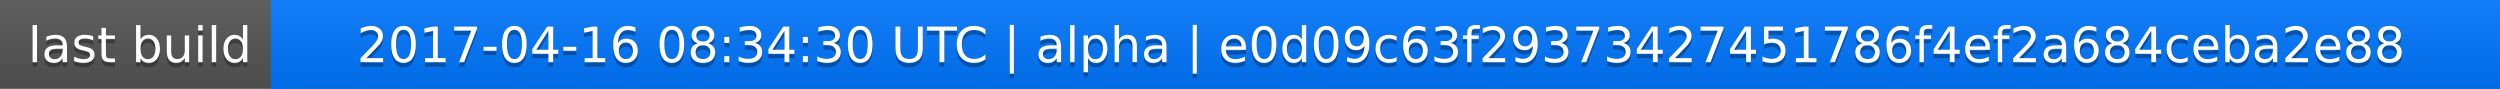
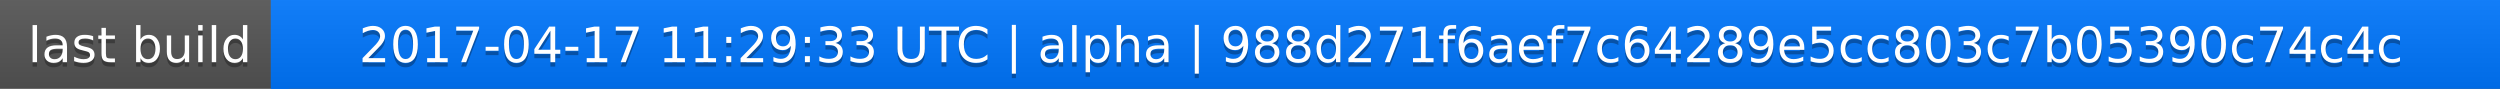
<svg xmlns="http://www.w3.org/2000/svg" width="563" height="20">
  <linearGradient id="a" x2="0" y2="100%">
    <stop offset="0" stop-color="#bbb" stop-opacity=".1" />
    <stop offset="1" stop-opacity=".1" />
  </linearGradient>
  <rect rx="0" width="563" height="20" fill="#555" />
  <rect rx="0" x="61" width="502" height="20" fill="#07f" />
  <path fill="#07f" d="M61 0h4v20h-4z" />
  <rect rx="0" width="563" height="20" fill="url(#a)" />
  <g fill="#fff" text-anchor="middle" font-family="DejaVu Sans,Verdana,Geneva,sans-serif" font-size="11">
    <text x="31.5" y="15" fill="#010101" fill-opacity=".3">last build</text>
    <text x="31.5" y="14">last build</text>
-     <text x="311" y="15" fill="#010101" fill-opacity=".3">2017-04-16 08:34:30 UTC | alpha | e0d09c63f29373427451786f4ef2a684ceba2e88</text>
-     <text x="311" y="14">2017-04-16 08:34:30 UTC | alpha | e0d09c63f29373427451786f4ef2a684ceba2e88</text>
+     <text x="311" y="15" fill="#010101" fill-opacity=".3">2017-04-17 11:29:33 UTC | alpha | 988d271f6aef7c64289e5cc803c7b05390c74c4c</text>
+     <text x="311" y="14">2017-04-17 11:29:33 UTC | alpha | 988d271f6aef7c64289e5cc803c7b05390c74c4c</text>
  </g>
</svg>
